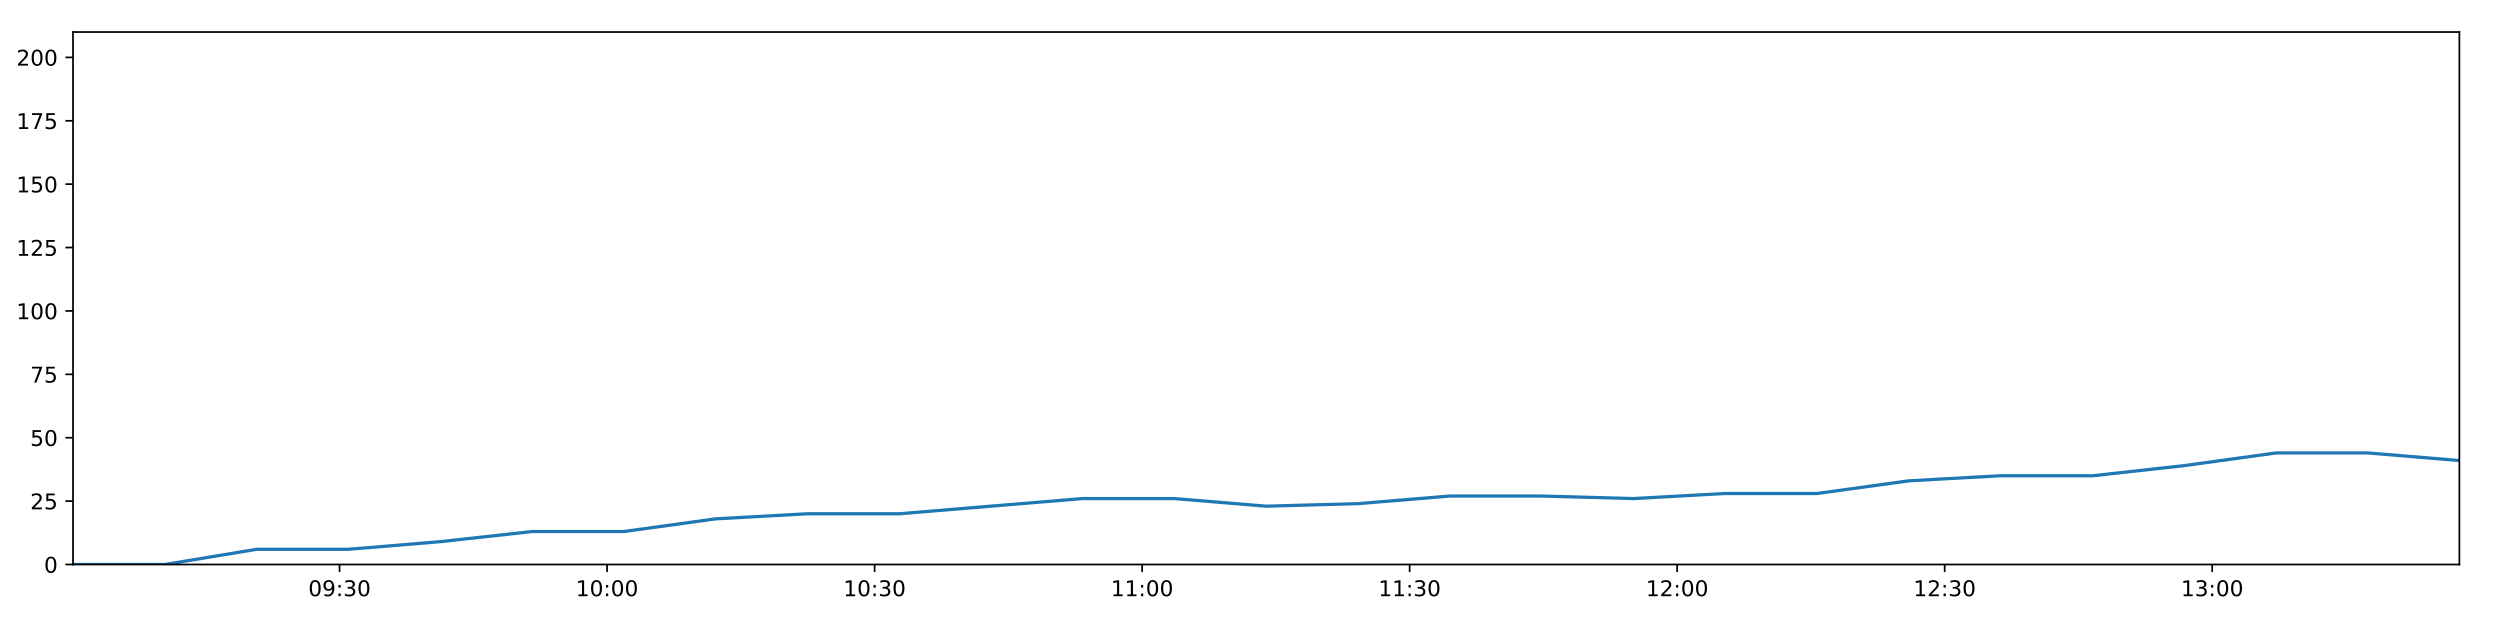
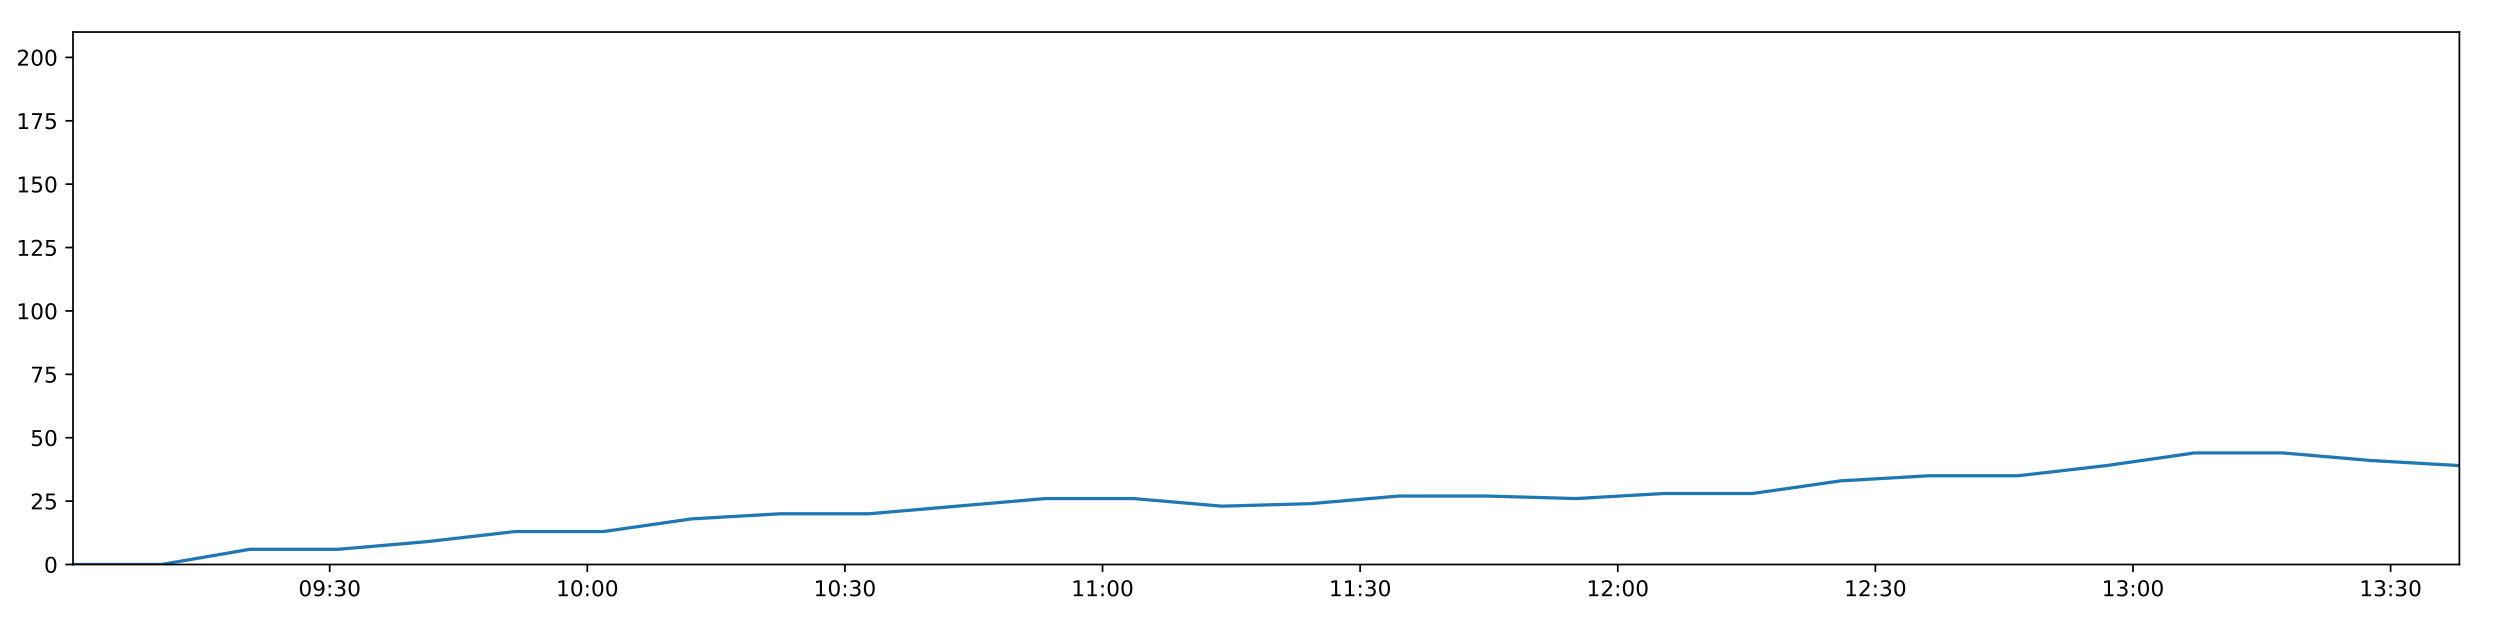
<svg xmlns="http://www.w3.org/2000/svg" xmlns:xlink="http://www.w3.org/1999/xlink" height="288pt" version="1.1" viewBox="0 0 1152 288" width="1152pt">
  <defs>
    <style type="text/css">
*{stroke-linecap:butt;stroke-linejoin:round;}
  </style>
  </defs>
  <g id="figure_1">
    <g id="patch_1">
      <path d="M 0 288  L 1152 288  L 1152 0  L 0 0  z " style="fill:#ffffff;" />
    </g>
    <g id="axes_1">
      <g id="patch_2">
        <path d="M 33.64 260.12  L 1133.28 260.12  L 1133.28 14.76  L 33.64 14.76  z " style="fill:#ffffff;" />
      </g>
      <g id="matplotlib.axis_1">
        <g id="xtick_1">
          <g id="line2d_1">
            <defs>
-               <path d="M 0 0  L 0 3.5  " id="mcfc28d16f0" style="stroke:#000000;stroke-width:0.8;" />
-             </defs>
-             <g>
-               <use style="stroke:#000000;stroke-width:0.8;" x="156.471" xlink:href="#mcfc28d16f0" y="260.12" />
+               <path d="M 0 0  L 0 3.5  " id="md8265a942e" style="stroke:#000000;stroke-width:0.8;" />
+             </defs>
+             <g>
+               <use style="stroke:#000000;stroke-width:0.8;" x="151.924" xlink:href="#md8265a942e" y="260.12" />
            </g>
          </g>
          <g id="text_1">
            <defs>
              <path d="M 31.781 66.406  Q 24.172 66.406 20.328 58.906  Q 16.5 51.422 16.5 36.375  Q 16.5 21.391 20.328 13.891  Q 24.172 6.391 31.781 6.391  Q 39.453 6.391 43.281 13.891  Q 47.125 21.391 47.125 36.375  Q 47.125 51.422 43.281 58.906  Q 39.453 66.406 31.781 66.406  z M 31.781 74.219  Q 44.047 74.219 50.516 64.516  Q 56.984 54.828 56.984 36.375  Q 56.984 17.969 50.516 8.266  Q 44.047 -1.422 31.781 -1.422  Q 19.531 -1.422 13.062 8.266  Q 6.594 17.969 6.594 36.375  Q 6.594 54.828 13.062 64.516  Q 19.531 74.219 31.781 74.219  z " id="DejaVuSans-48" />
              <path d="M 10.984 1.516  L 10.984 10.5  Q 14.703 8.734 18.5 7.812  Q 22.312 6.891 25.984 6.891  Q 35.75 6.891 40.891 13.453  Q 46.047 20.016 46.781 33.406  Q 43.953 29.203 39.594 26.953  Q 35.25 24.703 29.984 24.703  Q 19.047 24.703 12.672 31.312  Q 6.297 37.938 6.297 49.422  Q 6.297 60.641 12.938 67.422  Q 19.578 74.219 30.609 74.219  Q 43.266 74.219 49.922 64.516  Q 56.594 54.828 56.594 36.375  Q 56.594 19.141 48.406 8.859  Q 40.234 -1.422 26.422 -1.422  Q 22.703 -1.422 18.891 -0.688  Q 15.094 0.047 10.984 1.516  z M 30.609 32.422  Q 37.25 32.422 41.125 36.953  Q 45.016 41.5 45.016 49.422  Q 45.016 57.281 41.125 61.844  Q 37.25 66.406 30.609 66.406  Q 23.969 66.406 20.094 61.844  Q 16.219 57.281 16.219 49.422  Q 16.219 41.5 20.094 36.953  Q 23.969 32.422 30.609 32.422  z " id="DejaVuSans-57" />
              <path d="M 11.719 12.406  L 22.016 12.406  L 22.016 0  L 11.719 0  z M 11.719 51.703  L 22.016 51.703  L 22.016 39.312  L 11.719 39.312  z " id="DejaVuSans-58" />
              <path d="M 40.578 39.312  Q 47.656 37.797 51.625 33  Q 55.609 28.219 55.609 21.188  Q 55.609 10.406 48.188 4.484  Q 40.766 -1.422 27.094 -1.422  Q 22.516 -1.422 17.656 -0.516  Q 12.797 0.391 7.625 2.203  L 7.625 11.719  Q 11.719 9.328 16.594 8.109  Q 21.484 6.891 26.812 6.891  Q 36.078 6.891 40.938 10.547  Q 45.797 14.203 45.797 21.188  Q 45.797 27.641 41.281 31.266  Q 36.766 34.906 28.719 34.906  L 20.219 34.906  L 20.219 43.016  L 29.109 43.016  Q 36.375 43.016 40.234 45.922  Q 44.094 48.828 44.094 54.297  Q 44.094 59.906 40.109 62.906  Q 36.141 65.922 28.719 65.922  Q 24.656 65.922 20.016 65.031  Q 15.375 64.156 9.812 62.312  L 9.812 71.094  Q 15.438 72.656 20.344 73.438  Q 25.25 74.219 29.594 74.219  Q 40.828 74.219 47.359 69.109  Q 53.906 64.016 53.906 55.328  Q 53.906 49.266 50.438 45.094  Q 46.969 40.922 40.578 39.312  z " id="DejaVuSans-51" />
            </defs>
-             <g transform="translate(142.062 274.7184)scale(0.1 -0.1)">
+             <g transform="translate(137.5143 274.7184)scale(0.1 -0.1)">
              <use xlink:href="#DejaVuSans-48" />
              <use x="63.623" xlink:href="#DejaVuSans-57" />
              <use x="127.246" xlink:href="#DejaVuSans-58" />
              <use x="160.938" xlink:href="#DejaVuSans-51" />
              <use x="224.561" xlink:href="#DejaVuSans-48" />
            </g>
          </g>
        </g>
        <g id="xtick_2">
          <g id="line2d_2">
            <g>
-               <use style="stroke:#000000;stroke-width:0.8;" x="279.744" xlink:href="#mcfc28d16f0" y="260.12" />
+               <use style="stroke:#000000;stroke-width:0.8;" x="270.632" xlink:href="#md8265a942e" y="260.12" />
            </g>
          </g>
          <g id="text_2">
            <defs>
              <path d="M 12.406 8.297  L 28.516 8.297  L 28.516 63.922  L 10.984 60.406  L 10.984 69.391  L 28.422 72.906  L 38.281 72.906  L 38.281 8.297  L 54.391 8.297  L 54.391 0  L 12.406 0  z " id="DejaVuSans-49" />
            </defs>
-             <g transform="translate(265.3344 274.7184)scale(0.1 -0.1)">
+             <g transform="translate(256.2226 274.7184)scale(0.1 -0.1)">
              <use xlink:href="#DejaVuSans-49" />
              <use x="63.623" xlink:href="#DejaVuSans-48" />
              <use x="127.246" xlink:href="#DejaVuSans-58" />
              <use x="160.938" xlink:href="#DejaVuSans-48" />
              <use x="224.561" xlink:href="#DejaVuSans-48" />
            </g>
          </g>
        </g>
        <g id="xtick_3">
          <g id="line2d_3">
            <g>
-               <use style="stroke:#000000;stroke-width:0.8;" x="403.016" xlink:href="#mcfc28d16f0" y="260.12" />
+               <use style="stroke:#000000;stroke-width:0.8;" x="389.34" xlink:href="#md8265a942e" y="260.12" />
            </g>
          </g>
          <g id="text_3">
-             <g transform="translate(388.6068 274.7184)scale(0.1 -0.1)">
+             <g transform="translate(374.931 274.7184)scale(0.1 -0.1)">
              <use xlink:href="#DejaVuSans-49" />
              <use x="63.623" xlink:href="#DejaVuSans-48" />
              <use x="127.246" xlink:href="#DejaVuSans-58" />
              <use x="160.938" xlink:href="#DejaVuSans-51" />
              <use x="224.561" xlink:href="#DejaVuSans-48" />
            </g>
          </g>
        </g>
        <g id="xtick_4">
          <g id="line2d_4">
            <g>
-               <use style="stroke:#000000;stroke-width:0.8;" x="526.289" xlink:href="#mcfc28d16f0" y="260.12" />
+               <use style="stroke:#000000;stroke-width:0.8;" x="508.049" xlink:href="#md8265a942e" y="260.12" />
            </g>
          </g>
          <g id="text_4">
-             <g transform="translate(511.8792 274.7184)scale(0.1 -0.1)">
+             <g transform="translate(493.6394 274.7184)scale(0.1 -0.1)">
              <use xlink:href="#DejaVuSans-49" />
              <use x="63.623" xlink:href="#DejaVuSans-49" />
              <use x="127.246" xlink:href="#DejaVuSans-58" />
              <use x="160.938" xlink:href="#DejaVuSans-48" />
              <use x="224.561" xlink:href="#DejaVuSans-48" />
            </g>
          </g>
        </g>
        <g id="xtick_5">
          <g id="line2d_5">
            <g>
-               <use style="stroke:#000000;stroke-width:0.8;" x="649.561" xlink:href="#mcfc28d16f0" y="260.12" />
+               <use style="stroke:#000000;stroke-width:0.8;" x="626.757" xlink:href="#md8265a942e" y="260.12" />
            </g>
          </g>
          <g id="text_5">
-             <g transform="translate(635.1517 274.7184)scale(0.1 -0.1)">
+             <g transform="translate(612.3478 274.7184)scale(0.1 -0.1)">
              <use xlink:href="#DejaVuSans-49" />
              <use x="63.623" xlink:href="#DejaVuSans-49" />
              <use x="127.246" xlink:href="#DejaVuSans-58" />
              <use x="160.938" xlink:href="#DejaVuSans-51" />
              <use x="224.561" xlink:href="#DejaVuSans-48" />
            </g>
          </g>
        </g>
        <g id="xtick_6">
          <g id="line2d_6">
            <g>
-               <use style="stroke:#000000;stroke-width:0.8;" x="772.833" xlink:href="#mcfc28d16f0" y="260.12" />
+               <use style="stroke:#000000;stroke-width:0.8;" x="745.466" xlink:href="#md8265a942e" y="260.12" />
            </g>
          </g>
          <g id="text_6">
            <defs>
              <path d="M 19.188 8.297  L 53.609 8.297  L 53.609 0  L 7.328 0  L 7.328 8.297  Q 12.938 14.109 22.625 23.891  Q 32.328 33.688 34.812 36.531  Q 39.547 41.844 41.422 45.531  Q 43.312 49.219 43.312 52.781  Q 43.312 58.594 39.234 62.25  Q 35.156 65.922 28.609 65.922  Q 23.969 65.922 18.812 64.312  Q 13.672 62.703 7.812 59.422  L 7.812 69.391  Q 13.766 71.781 18.938 73  Q 24.125 74.219 28.422 74.219  Q 39.75 74.219 46.484 68.547  Q 53.219 62.891 53.219 53.422  Q 53.219 48.922 51.531 44.891  Q 49.859 40.875 45.406 35.406  Q 44.188 33.984 37.641 27.219  Q 31.109 20.453 19.188 8.297  z " id="DejaVuSans-50" />
            </defs>
-             <g transform="translate(758.4241 274.7184)scale(0.1 -0.1)">
+             <g transform="translate(731.0562 274.7184)scale(0.1 -0.1)">
              <use xlink:href="#DejaVuSans-49" />
              <use x="63.623" xlink:href="#DejaVuSans-50" />
              <use x="127.246" xlink:href="#DejaVuSans-58" />
              <use x="160.938" xlink:href="#DejaVuSans-48" />
              <use x="224.561" xlink:href="#DejaVuSans-48" />
            </g>
          </g>
        </g>
        <g id="xtick_7">
          <g id="line2d_7">
            <g>
-               <use style="stroke:#000000;stroke-width:0.8;" x="896.106" xlink:href="#mcfc28d16f0" y="260.12" />
+               <use style="stroke:#000000;stroke-width:0.8;" x="864.174" xlink:href="#md8265a942e" y="260.12" />
            </g>
          </g>
          <g id="text_7">
-             <g transform="translate(881.6965 274.7184)scale(0.1 -0.1)">
+             <g transform="translate(849.7646 274.7184)scale(0.1 -0.1)">
              <use xlink:href="#DejaVuSans-49" />
              <use x="63.623" xlink:href="#DejaVuSans-50" />
              <use x="127.246" xlink:href="#DejaVuSans-58" />
              <use x="160.938" xlink:href="#DejaVuSans-51" />
              <use x="224.561" xlink:href="#DejaVuSans-48" />
            </g>
          </g>
        </g>
        <g id="xtick_8">
          <g id="line2d_8">
            <g>
-               <use style="stroke:#000000;stroke-width:0.8;" x="1019.378" xlink:href="#mcfc28d16f0" y="260.12" />
+               <use style="stroke:#000000;stroke-width:0.8;" x="982.882" xlink:href="#md8265a942e" y="260.12" />
            </g>
          </g>
          <g id="text_8">
-             <g transform="translate(1004.969 274.7184)scale(0.1 -0.1)">
+             <g transform="translate(968.4729 274.7184)scale(0.1 -0.1)">
              <use xlink:href="#DejaVuSans-49" />
              <use x="63.623" xlink:href="#DejaVuSans-51" />
              <use x="127.246" xlink:href="#DejaVuSans-58" />
              <use x="160.938" xlink:href="#DejaVuSans-48" />
+               <use x="224.561" xlink:href="#DejaVuSans-48" />
+             </g>
+           </g>
+         </g>
+         <g id="xtick_9">
+           <g id="line2d_9">
+             <g>
+               <use style="stroke:#000000;stroke-width:0.8;" x="1101.591" xlink:href="#md8265a942e" y="260.12" />
+             </g>
+           </g>
+           <g id="text_9">
+             <g transform="translate(1087.181 274.7184)scale(0.1 -0.1)">
+               <use xlink:href="#DejaVuSans-49" />
+               <use x="63.623" xlink:href="#DejaVuSans-51" />
+               <use x="127.246" xlink:href="#DejaVuSans-58" />
+               <use x="160.938" xlink:href="#DejaVuSans-51" />
              <use x="224.561" xlink:href="#DejaVuSans-48" />
            </g>
          </g>
        </g>
      </g>
      <g id="matplotlib.axis_2">
        <g id="ytick_1">
-           <g id="line2d_9">
-             <defs>
-               <path d="M 0 0  L -3.5 0  " id="mac353fe5a7" style="stroke:#000000;stroke-width:0.8;" />
-             </defs>
-             <g>
-               <use style="stroke:#000000;stroke-width:0.8;" x="33.64" xlink:href="#mac353fe5a7" y="260.12" />
-             </g>
-           </g>
-           <g id="text_9">
+           <g id="line2d_10">
+             <defs>
+               <path d="M 0 0  L -3.5 0  " id="mc2d8a92d96" style="stroke:#000000;stroke-width:0.8;" />
+             </defs>
+             <g>
+               <use style="stroke:#000000;stroke-width:0.8;" x="33.64" xlink:href="#mc2d8a92d96" y="260.12" />
+             </g>
+           </g>
+           <g id="text_10">
            <g transform="translate(20.2775 263.9192)scale(0.1 -0.1)">
              <use xlink:href="#DejaVuSans-48" />
            </g>
          </g>
        </g>
        <g id="ytick_2">
-           <g id="line2d_10">
-             <g>
-               <use style="stroke:#000000;stroke-width:0.8;" x="33.64" xlink:href="#mac353fe5a7" y="230.91" />
-             </g>
-           </g>
-           <g id="text_10">
+           <g id="line2d_11">
+             <g>
+               <use style="stroke:#000000;stroke-width:0.8;" x="33.64" xlink:href="#mc2d8a92d96" y="230.91" />
+             </g>
+           </g>
+           <g id="text_11">
            <defs>
              <path d="M 10.797 72.906  L 49.516 72.906  L 49.516 64.594  L 19.828 64.594  L 19.828 46.734  Q 21.969 47.469 24.109 47.828  Q 26.266 48.188 28.422 48.188  Q 40.625 48.188 47.75 41.5  Q 54.891 34.812 54.891 23.391  Q 54.891 11.625 47.562 5.094  Q 40.234 -1.422 26.906 -1.422  Q 22.312 -1.422 17.547 -0.641  Q 12.797 0.141 7.719 1.703  L 7.719 11.625  Q 12.109 9.234 16.797 8.062  Q 21.484 6.891 26.703 6.891  Q 35.156 6.891 40.078 11.328  Q 45.016 15.766 45.016 23.391  Q 45.016 31 40.078 35.438  Q 35.156 39.891 26.703 39.891  Q 22.75 39.891 18.812 39.016  Q 14.891 38.141 10.797 36.281  z " id="DejaVuSans-53" />
            </defs>
            <g transform="translate(13.915 234.7097)scale(0.1 -0.1)">
              <use xlink:href="#DejaVuSans-50" />
              <use x="63.623" xlink:href="#DejaVuSans-53" />
            </g>
          </g>
        </g>
        <g id="ytick_3">
-           <g id="line2d_11">
-             <g>
-               <use style="stroke:#000000;stroke-width:0.8;" x="33.64" xlink:href="#mac353fe5a7" y="201.701" />
-             </g>
-           </g>
-           <g id="text_11">
+           <g id="line2d_12">
+             <g>
+               <use style="stroke:#000000;stroke-width:0.8;" x="33.64" xlink:href="#mc2d8a92d96" y="201.701" />
+             </g>
+           </g>
+           <g id="text_12">
            <g transform="translate(13.915 205.5002)scale(0.1 -0.1)">
              <use xlink:href="#DejaVuSans-53" />
              <use x="63.623" xlink:href="#DejaVuSans-48" />
            </g>
          </g>
        </g>
        <g id="ytick_4">
-           <g id="line2d_12">
-             <g>
-               <use style="stroke:#000000;stroke-width:0.8;" x="33.64" xlink:href="#mac353fe5a7" y="172.491" />
-             </g>
-           </g>
-           <g id="text_12">
+           <g id="line2d_13">
+             <g>
+               <use style="stroke:#000000;stroke-width:0.8;" x="33.64" xlink:href="#mc2d8a92d96" y="172.491" />
+             </g>
+           </g>
+           <g id="text_13">
            <defs>
              <path d="M 8.203 72.906  L 55.078 72.906  L 55.078 68.703  L 28.609 0  L 18.312 0  L 43.219 64.594  L 8.203 64.594  z " id="DejaVuSans-55" />
            </defs>
            <g transform="translate(13.915 176.2906)scale(0.1 -0.1)">
              <use xlink:href="#DejaVuSans-55" />
              <use x="63.623" xlink:href="#DejaVuSans-53" />
            </g>
          </g>
        </g>
        <g id="ytick_5">
-           <g id="line2d_13">
-             <g>
-               <use style="stroke:#000000;stroke-width:0.8;" x="33.64" xlink:href="#mac353fe5a7" y="143.282" />
-             </g>
-           </g>
-           <g id="text_13">
+           <g id="line2d_14">
+             <g>
+               <use style="stroke:#000000;stroke-width:0.8;" x="33.64" xlink:href="#mc2d8a92d96" y="143.282" />
+             </g>
+           </g>
+           <g id="text_14">
            <g transform="translate(7.5525 147.0811)scale(0.1 -0.1)">
              <use xlink:href="#DejaVuSans-49" />
              <use x="63.623" xlink:href="#DejaVuSans-48" />
              <use x="127.246" xlink:href="#DejaVuSans-48" />
            </g>
          </g>
        </g>
        <g id="ytick_6">
-           <g id="line2d_14">
-             <g>
-               <use style="stroke:#000000;stroke-width:0.8;" x="33.64" xlink:href="#mac353fe5a7" y="114.072" />
-             </g>
-           </g>
-           <g id="text_14">
+           <g id="line2d_15">
+             <g>
+               <use style="stroke:#000000;stroke-width:0.8;" x="33.64" xlink:href="#mc2d8a92d96" y="114.072" />
+             </g>
+           </g>
+           <g id="text_15">
            <g transform="translate(7.5525 117.8716)scale(0.1 -0.1)">
              <use xlink:href="#DejaVuSans-49" />
              <use x="63.623" xlink:href="#DejaVuSans-50" />
              <use x="127.246" xlink:href="#DejaVuSans-53" />
            </g>
          </g>
        </g>
        <g id="ytick_7">
-           <g id="line2d_15">
-             <g>
-               <use style="stroke:#000000;stroke-width:0.8;" x="33.64" xlink:href="#mac353fe5a7" y="84.863" />
-             </g>
-           </g>
-           <g id="text_15">
+           <g id="line2d_16">
+             <g>
+               <use style="stroke:#000000;stroke-width:0.8;" x="33.64" xlink:href="#mc2d8a92d96" y="84.863" />
+             </g>
+           </g>
+           <g id="text_16">
            <g transform="translate(7.5525 88.66208)scale(0.1 -0.1)">
              <use xlink:href="#DejaVuSans-49" />
              <use x="63.623" xlink:href="#DejaVuSans-53" />
              <use x="127.246" xlink:href="#DejaVuSans-48" />
            </g>
          </g>
        </g>
        <g id="ytick_8">
-           <g id="line2d_16">
-             <g>
-               <use style="stroke:#000000;stroke-width:0.8;" x="33.64" xlink:href="#mac353fe5a7" y="55.653" />
-             </g>
-           </g>
-           <g id="text_16">
+           <g id="line2d_17">
+             <g>
+               <use style="stroke:#000000;stroke-width:0.8;" x="33.64" xlink:href="#mc2d8a92d96" y="55.653" />
+             </g>
+           </g>
+           <g id="text_17">
            <g transform="translate(7.5525 59.45255)scale(0.1 -0.1)">
              <use xlink:href="#DejaVuSans-49" />
              <use x="63.623" xlink:href="#DejaVuSans-55" />
              <use x="127.246" xlink:href="#DejaVuSans-53" />
            </g>
          </g>
        </g>
        <g id="ytick_9">
-           <g id="line2d_17">
-             <g>
-               <use style="stroke:#000000;stroke-width:0.8;" x="33.64" xlink:href="#mac353fe5a7" y="26.444" />
-             </g>
-           </g>
-           <g id="text_17">
+           <g id="line2d_18">
+             <g>
+               <use style="stroke:#000000;stroke-width:0.8;" x="33.64" xlink:href="#mc2d8a92d96" y="26.444" />
+             </g>
+           </g>
+           <g id="text_18">
            <g transform="translate(7.5525 30.24303)scale(0.1 -0.1)">
              <use xlink:href="#DejaVuSans-50" />
              <use x="63.623" xlink:href="#DejaVuSans-48" />
              <use x="127.246" xlink:href="#DejaVuSans-48" />
            </g>
          </g>
        </g>
      </g>
-       <g id="line2d_18">
-         <path clip-path="url(#p949a01cdaf)" d="M 33.64 260.12  L 75.936 260.12  L 118.23 253.11  L 160.552 253.11  L 202.822 249.605  L 245.169 244.931  L 287.406 244.931  L 329.68 239.089  L 371.985 236.752  L 414.255 236.752  L 456.522 233.247  L 498.764 229.742  L 541.111 229.742  L 583.422 233.247  L 625.782 232.079  L 668.07 228.574  L 710.388 228.574  L 752.654 229.742  L 794.907 227.405  L 837.279 227.405  L 879.566 221.563  L 921.805 219.227  L 964.25 219.227  L 1006.491 214.553  L 1048.754 208.711  L 1091.013 208.711  L 1133.28 212.216  " style="fill:none;stroke:#1f77b4;stroke-linecap:square;stroke-width:1.5;" />
+       <g id="line2d_19">
+         <path clip-path="url(#p157d91ef20)" d="M 33.64 260.12  L 74.37 260.12  L 115.099 253.11  L 155.853 253.11  L 196.558 249.605  L 237.337 244.931  L 278.01 244.931  L 318.719 239.089  L 359.458 236.752  L 400.163 236.752  L 440.865 233.247  L 481.543 229.742  L 522.323 229.742  L 563.067 233.247  L 603.859 232.079  L 644.581 228.574  L 685.332 228.574  L 726.033 229.742  L 766.722 227.405  L 807.525 227.405  L 848.246 221.563  L 888.922 219.227  L 929.795 219.227  L 970.473 214.553  L 1011.171 208.711  L 1051.865 208.711  L 1092.567 212.216  L 1133.28 214.553  " style="fill:none;stroke:#1f77b4;stroke-linecap:square;stroke-width:1.5;" />
      </g>
      <g id="patch_3">
        <path d="M 33.64 260.12  L 33.64 14.76  " style="fill:none;stroke:#000000;stroke-linecap:square;stroke-linejoin:miter;stroke-width:0.8;" />
      </g>
      <g id="patch_4">
        <path d="M 1133.28 260.12  L 1133.28 14.76  " style="fill:none;stroke:#000000;stroke-linecap:square;stroke-linejoin:miter;stroke-width:0.8;" />
      </g>
      <g id="patch_5">
        <path d="M 33.64 260.12  L 1133.28 260.12  " style="fill:none;stroke:#000000;stroke-linecap:square;stroke-linejoin:miter;stroke-width:0.8;" />
      </g>
      <g id="patch_6">
        <path d="M 33.64 14.76  L 1133.28 14.76  " style="fill:none;stroke:#000000;stroke-linecap:square;stroke-linejoin:miter;stroke-width:0.8;" />
      </g>
    </g>
  </g>
  <defs>
-     <clipPath id="p949a01cdaf">
+     <clipPath id="p157d91ef20">
      <rect height="245.36" width="1099.64" x="33.64" y="14.76" />
    </clipPath>
  </defs>
</svg>
